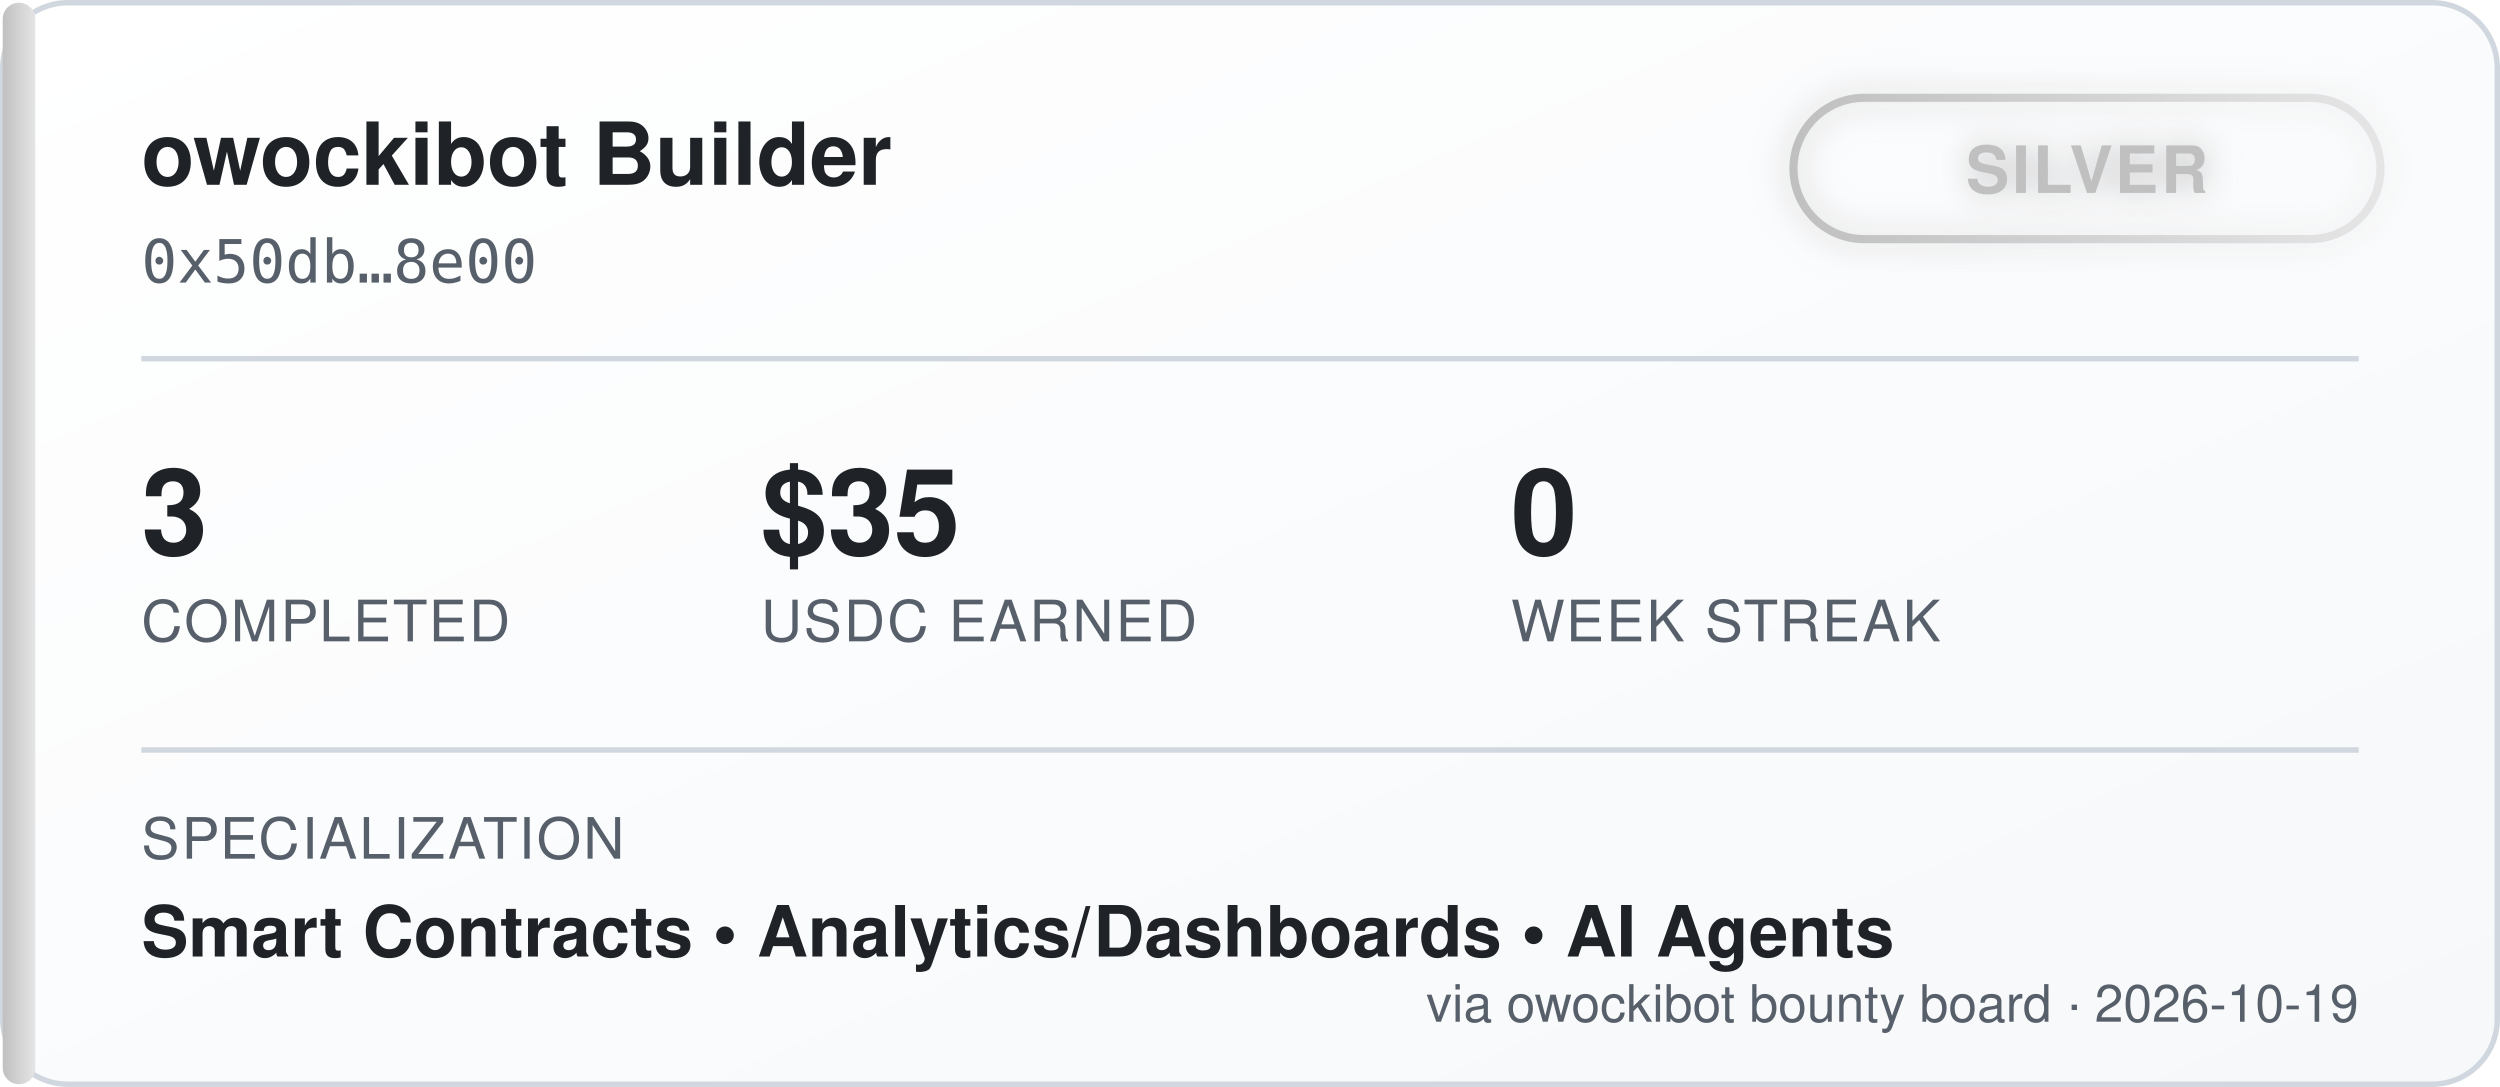
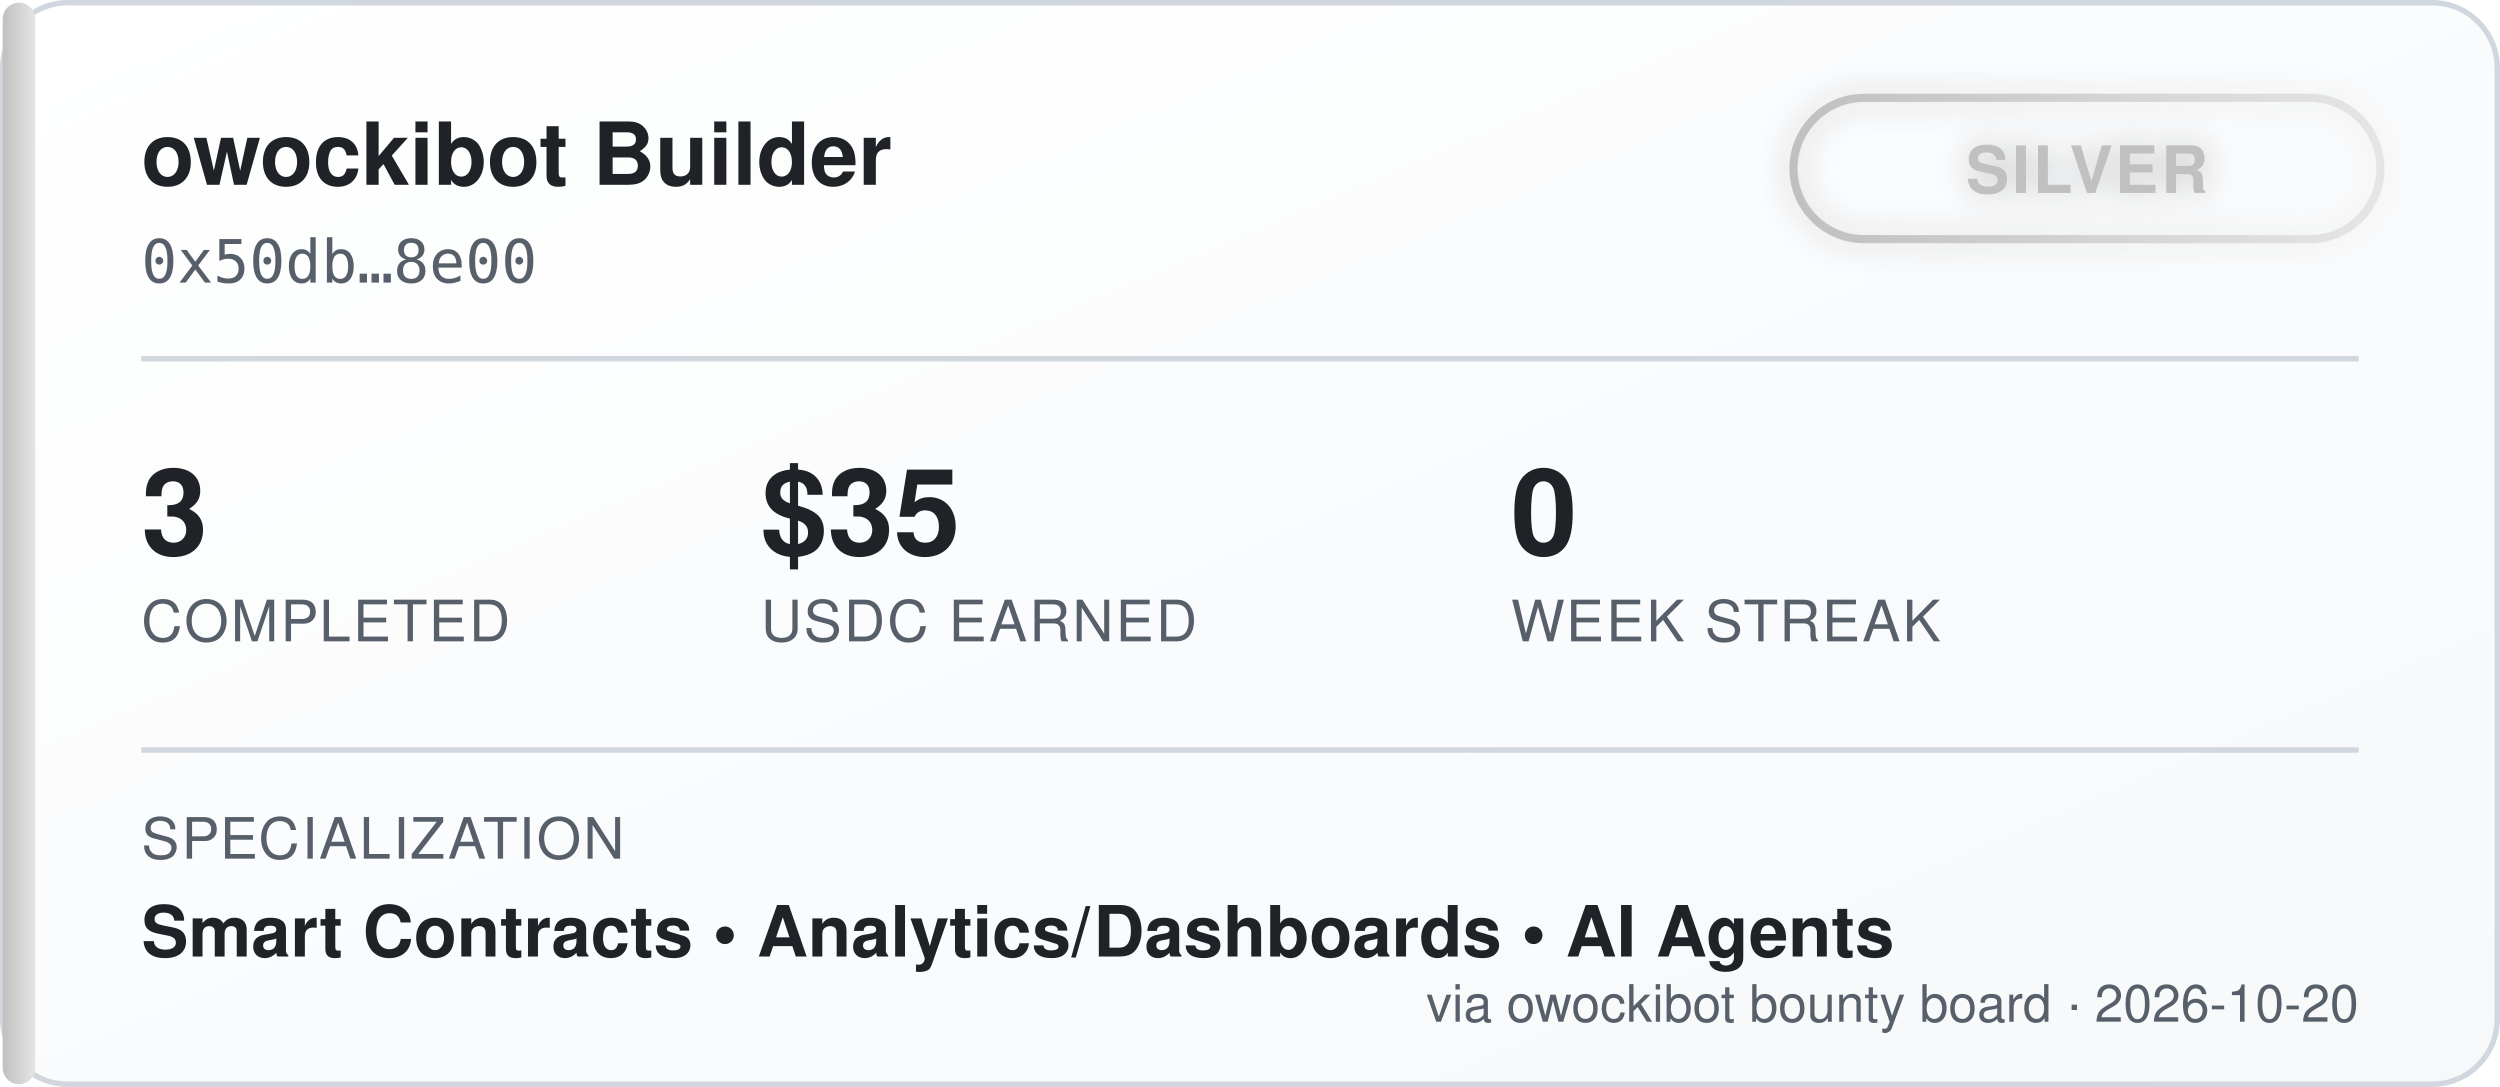
<svg xmlns="http://www.w3.org/2000/svg" width="460" height="200" viewBox="0 0 460 200" font-family="'Segoe UI', Helvetica, Arial, sans-serif">
  <defs>
    <linearGradient id="bgGrad" x1="0" y1="0" x2="1" y2="1">
      <stop offset="0%" stop-color="#ffffff" />
      <stop offset="100%" stop-color="#f6f8fa" />
    </linearGradient>
    <linearGradient id="tierGrad" x1="0" y1="0" x2="1" y2="0">
      <stop offset="0%" stop-color="#c0c0c0" />
      <stop offset="100%" stop-color="#e5e5e5" />
    </linearGradient>
    <filter id="glow" x="-50%" y="-50%" width="200%" height="200%">
      <feGaussianBlur stdDeviation="3" result="blur" />
      <feMerge>
        <feMergeNode in="blur" />
        <feMergeNode in="SourceGraphic" />
      </feMerge>
    </filter>
  </defs>
  <rect x="0.5" y="0.5" width="459" height="199" rx="12" fill="url(#bgGrad)" stroke="#d0d7de" />
  <rect x="0.5" y="0.5" width="6" height="199" rx="3" fill="url(#tierGrad)" />
  <text x="26" y="34" fill="#1f2328" font-size="16" font-weight="700">owockibot Builder</text>
  <text x="26" y="52" fill="#57606a" font-size="11" font-family="monospace">0x50db…8e00</text>
  <g transform="translate(330, 18)" filter="url(#glow)">
    <rect x="0" y="0" width="108" height="26" rx="13" fill="none" stroke="url(#tierGrad)" stroke-width="1.5" />
    <text x="54" y="17.5" fill="#c0c0c0" font-size="12" font-weight="700" text-anchor="middle" letter-spacing="0.5">SILVER</text>
  </g>
  <line x1="26" y1="66" x2="434" y2="66" stroke="#d0d7de" stroke-width="1" />
  <g font-size="22" font-weight="700" fill="#1f2328">
    <text x="26" y="102">3</text>
    <text x="140" y="102">$35</text>
    <text x="278" y="102">0</text>
  </g>
  <g font-size="10.5" fill="#57606a" letter-spacing="0.4">
    <text x="26" y="118">COMPLETED</text>
    <text x="140" y="118">USDC EARNED</text>
    <text x="278" y="118">WEEK STREAK</text>
  </g>
  <line x1="26" y1="138" x2="434" y2="138" stroke="#d0d7de" stroke-width="1" />
  <text x="26" y="158" fill="#57606a" font-size="10.5" letter-spacing="0.4">SPECIALIZATION</text>
  <text x="26" y="176" fill="#1f2328" font-size="13" font-weight="600">Smart Contracts  •  Analytics/Dashboards  •  AI Agents</text>
-   <text x="434" y="188" fill="#57606a" font-size="9.5" text-anchor="end">via owockibot bounty board · 2026-10-19</text>
+   <text x="434" y="188" fill="#57606a" font-size="9.5" text-anchor="end">via owockibot bounty board · 2026-10-20</text>
</svg>
